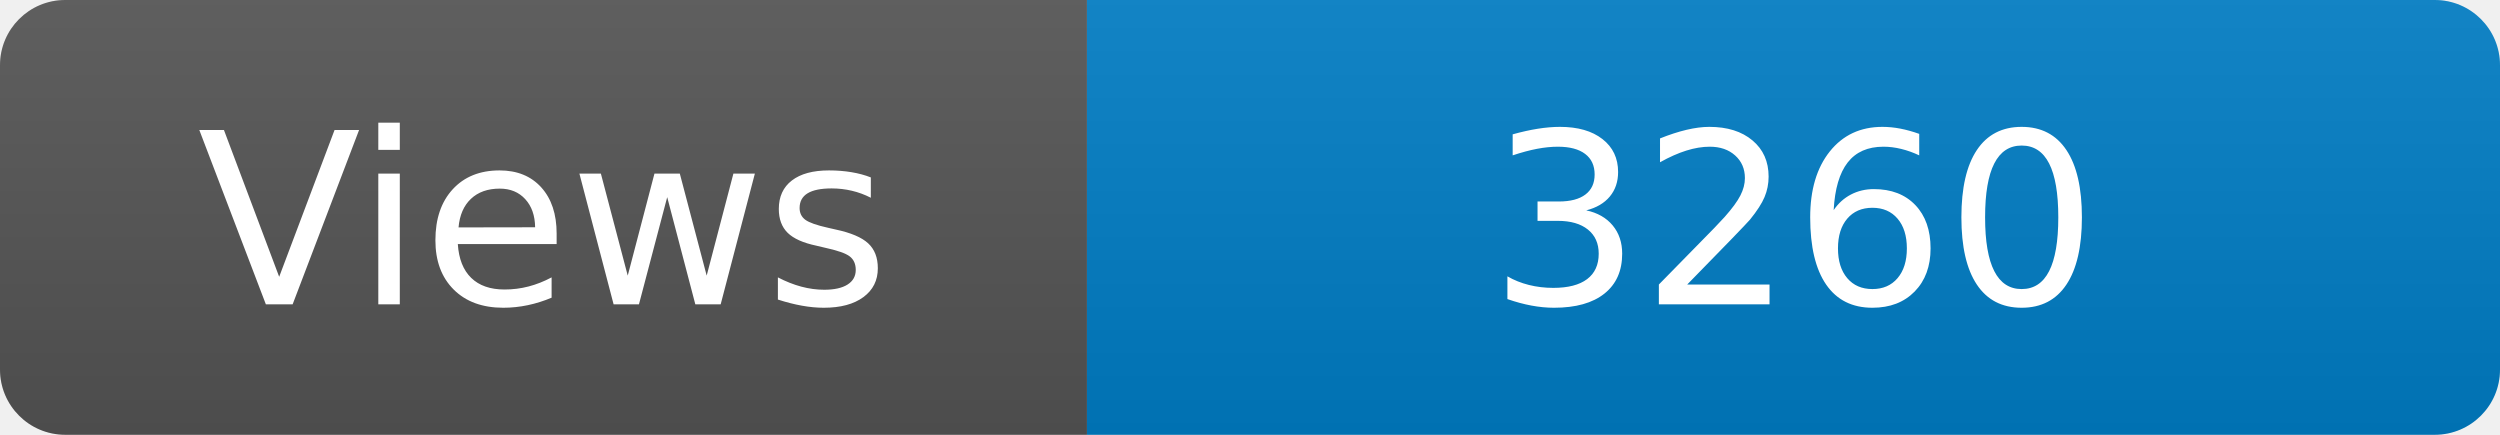
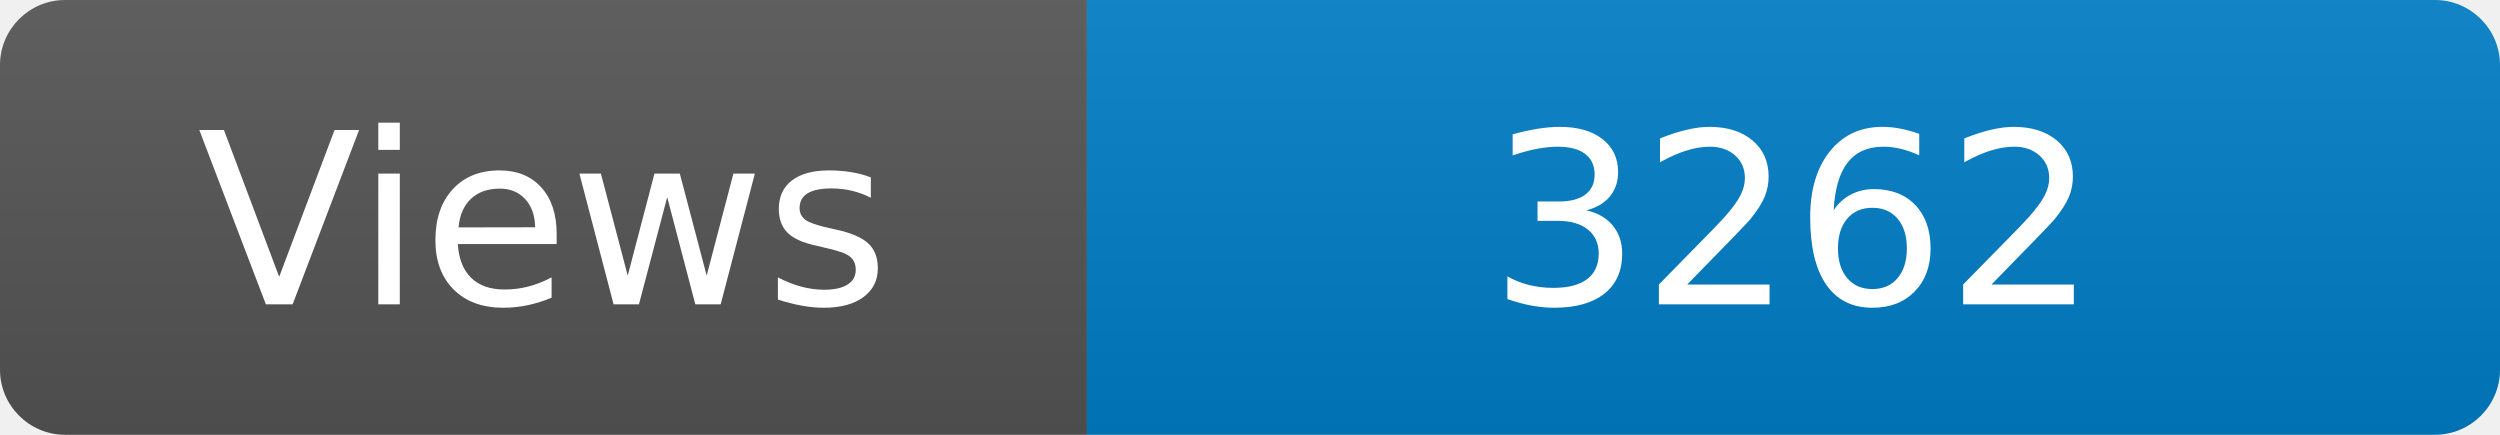
<svg xmlns="http://www.w3.org/2000/svg" width="115" height="20" role="img" aria-label="Maintained?: yes">
  <linearGradient id="s" x2="0" y2="100%">
    <stop offset="0" stop-color="#bbb" stop-opacity=".1" />
    <stop offset="1" stop-opacity=".1" />
  </linearGradient>
  <clipPath id="r">
    <rect width="115" height="20" rx="3" fill="#fff" />
  </clipPath>
  <g clip-path="url(#r)">
    <rect width="50" height="20" fill="#555" />
    <rect x="50" width="160" height="20" fill="#007ec6" />
    <rect width="115" height="20" fill="url(#s)" />
  </g>
  <g fill="#fff" text-anchor="middle" font-family="Verdana,Geneva,DejaVu Sans,sans-serif" font-size="110">
    <text x="250" y="140" transform="scale(.1)" fill="#fff">Views</text>
-     <text x="825" y="140" transform="scale(.1)" fill="#fff">3260</text>
+     <text x="825" y="140" transform="scale(.1)" fill="#fff">3262</text>
  </g>
</svg>
